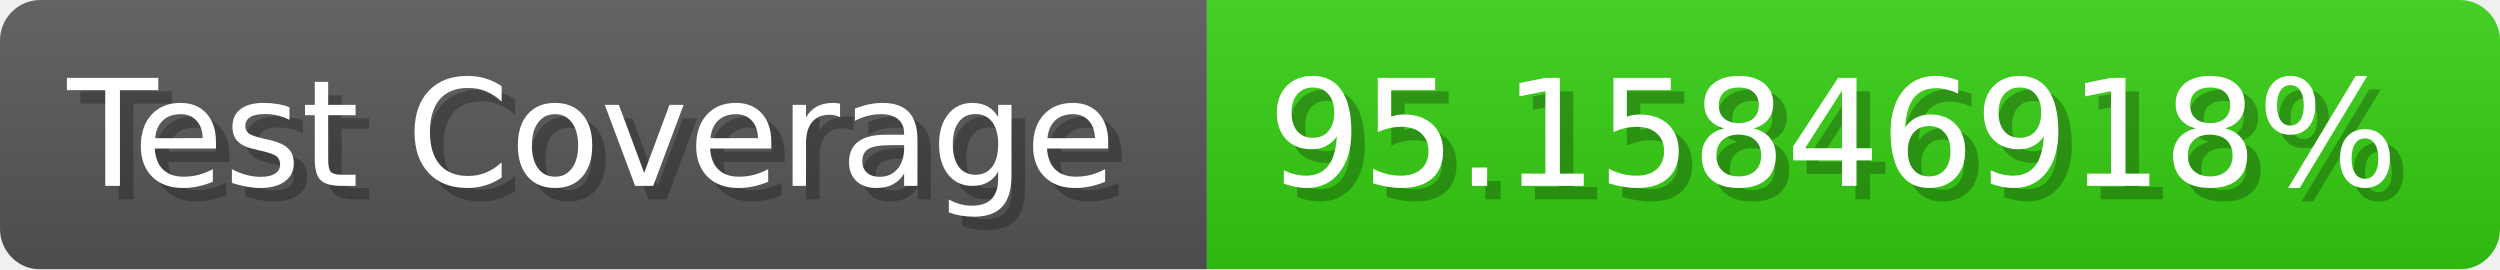
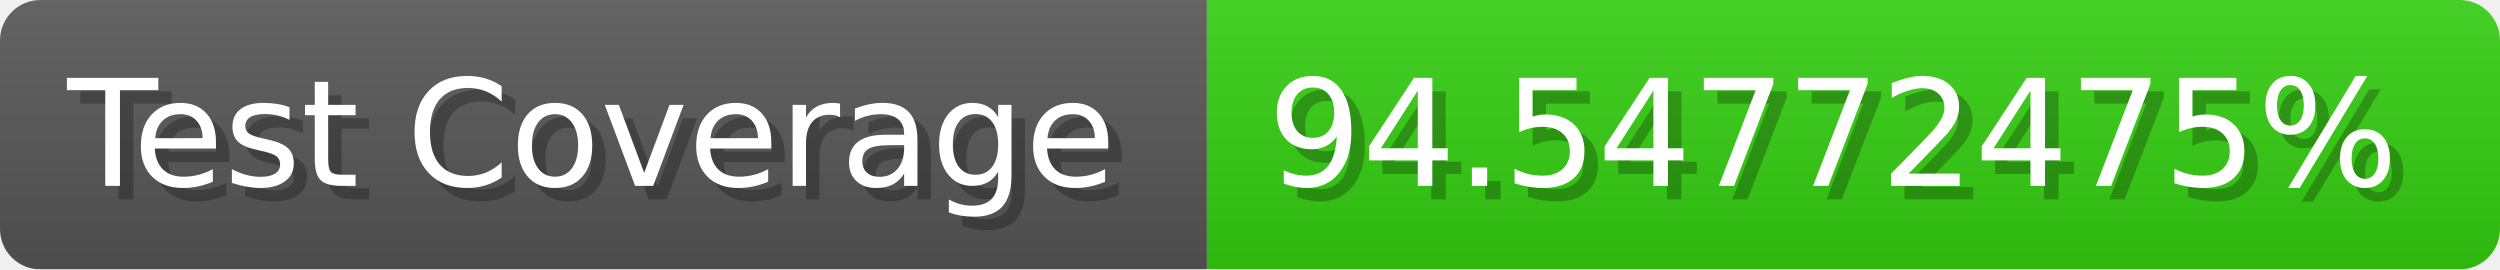
- <svg xmlns="http://www.w3.org/2000/svg" width="185.6" height="20" viewBox="0 0 1856 200" role="img" aria-label="Test Coverage: 95.15846918%">
+ <svg xmlns="http://www.w3.org/2000/svg" width="185.6" height="20" viewBox="0 0 1856 200" role="img" aria-label="Test Coverage: 94.54772475%">
  <linearGradient id="a" x2="0" y2="100%">
    <stop offset="0" stop-opacity=".1" stop-color="#EEE" />
    <stop offset="1" stop-opacity=".1" />
  </linearGradient>
  <mask id="m">
    <rect width="1856" height="200" rx="30" fill="#FFF" />
  </mask>
  <g mask="url(#m)">
    <rect width="896" height="200" fill="#555" />
    <rect width="960" height="200" fill="#3C1" x="896" />
    <rect width="1856" height="200" fill="url(#a)" />
  </g>
  <g aria-hidden="true" fill="#fff" text-anchor="start" font-family="Verdana,DejaVu Sans,sans-serif" font-size="110">
    <text x="60" y="148" textLength="796" fill="#000" opacity="0.25">Test Coverage</text>
    <text x="50" y="138" textLength="796">Test Coverage</text>
-     <text x="951" y="148" textLength="860" fill="#000" opacity="0.25">95.15846918%</text>
-     <text x="941" y="138" textLength="860">95.15846918%</text>
+     <text x="951" y="148" textLength="860" fill="#000" opacity="0.25">94.54772475%</text>
+     <text x="941" y="138" textLength="860">94.54772475%</text>
  </g>
</svg>
